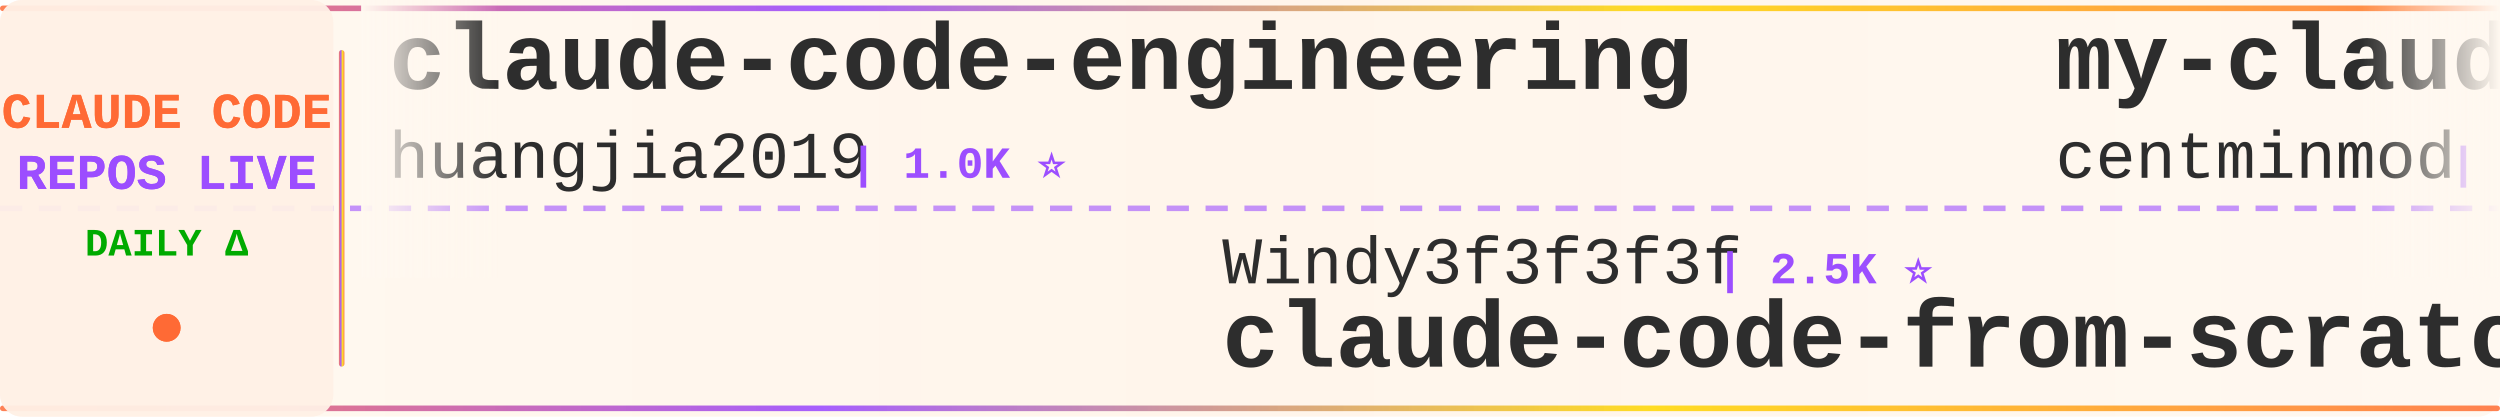
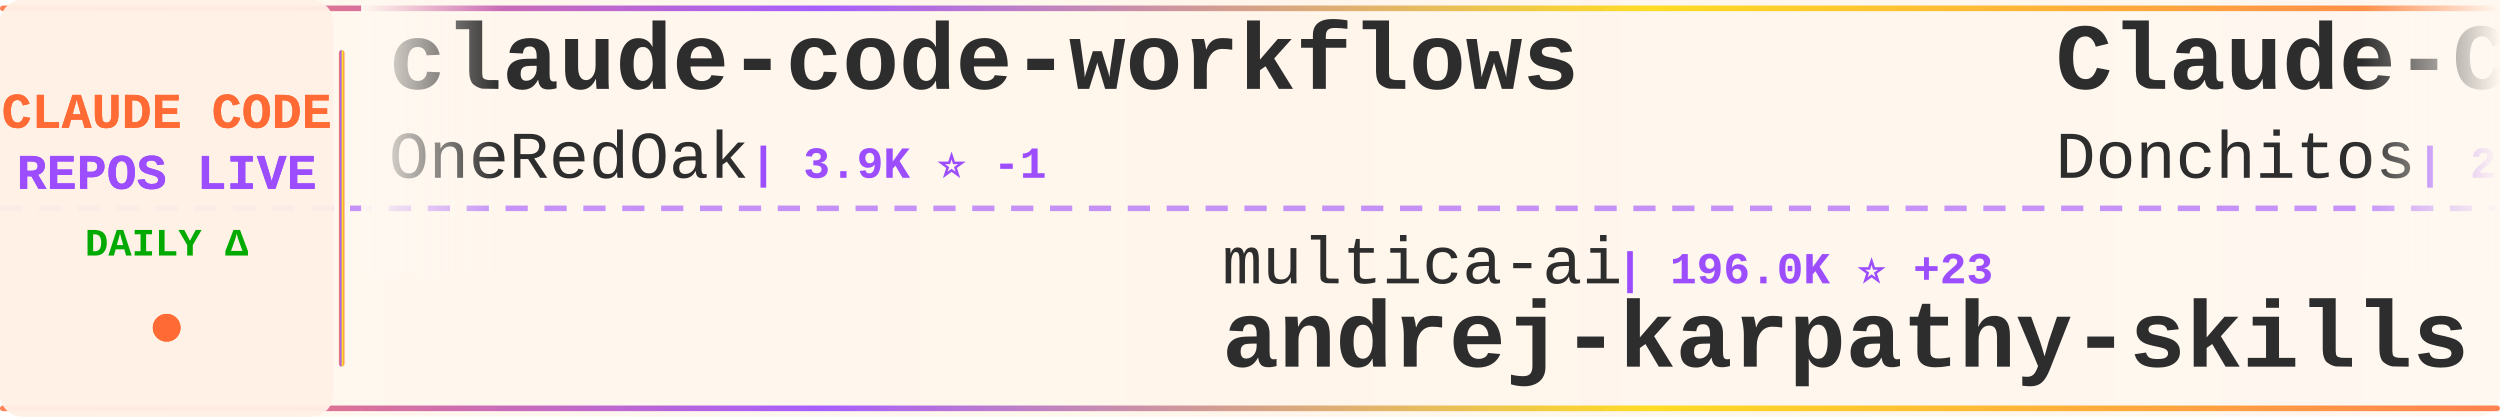
<svg xmlns="http://www.w3.org/2000/svg" width="900" height="150">
  <defs>
    <linearGradient id="tickerBg" x1="0%" y1="0%" x2="100%" y2="0%">
      <stop offset="0%" style="stop-color:#fff8f0;stop-opacity:0.98" />
      <stop offset="50%" style="stop-color:#fff5eb;stop-opacity:1" />
      <stop offset="100%" style="stop-color:#fff8f0;stop-opacity:0.98" />
    </linearGradient>
    <linearGradient id="borderGrad" x1="0%" y1="0%" x2="100%" y2="0%">
      <stop offset="0%" style="stop-color:#FF6B35;stop-opacity:0.85">
        <animate attributeName="stop-opacity" values="0.85;1;0.85" dur="2s" repeatCount="indefinite" />
      </stop>
      <stop offset="33%" style="stop-color:#9C4EFF;stop-opacity:0.9">
        <animate attributeName="stop-opacity" values="0.9;1;0.9" dur="2.2s" repeatCount="indefinite" />
      </stop>
      <stop offset="66%" style="stop-color:#FFD700;stop-opacity:0.85">
        <animate attributeName="stop-opacity" values="0.85;1;0.85" dur="1.8s" repeatCount="indefinite" />
      </stop>
      <stop offset="100%" style="stop-color:#FF6B35;stop-opacity:0.85">
        <animate attributeName="stop-opacity" values="0.85;1;0.85" dur="2s" repeatCount="indefinite" />
      </stop>
    </linearGradient>
    <filter id="textGlow">
      <feGaussianBlur stdDeviation="0.15" result="coloredBlur" />
      <feMerge>
        <feMergeNode in="coloredBlur" />
        <feMergeNode in="SourceGraphic" />
      </feMerge>
    </filter>
    <filter id="metricGlow">
      <feGaussianBlur stdDeviation="0.2" result="coloredBlur" />
      <feMerge>
        <feMergeNode in="coloredBlur" />
        <feMergeNode in="SourceGraphic" />
      </feMerge>
    </filter>
    <linearGradient id="leftFade" x1="0%" y1="0%" x2="100%" y2="0%">
      <stop offset="0%" style="stop-color:#fff8f0;stop-opacity:1" />
      <stop offset="100%" style="stop-color:#fff8f0;stop-opacity:0" />
    </linearGradient>
    <linearGradient id="rightFade" x1="0%" y1="0%" x2="100%" y2="0%">
      <stop offset="0%" style="stop-color:#fff8f0;stop-opacity:0" />
      <stop offset="100%" style="stop-color:#fff8f0;stop-opacity:1" />
    </linearGradient>
  </defs>
  <rect width="900" height="150" fill="url(#tickerBg)" rx="8" />
  <rect x="0" y="2" width="900" height="2" fill="url(#borderGrad)" rx="1" />
  <rect x="0" y="146" width="900" height="2" fill="url(#borderGrad)" rx="1" />
  <line x1="0" y1="75" x2="900" y2="75" stroke="#9C4EFF" stroke-width="2" stroke-dasharray="8 6" opacity="0.6" />
  <rect x="0" y="0" width="120" height="150" fill="#fff0e6" opacity="0.95" rx="8" />
  <text x="60" y="46" font-family="'Courier New', monospace" font-size="18" font-weight="bold" fill="#FF6B35" text-anchor="middle" filter="url(#textGlow)">
    CLAUDE CODE
  </text>
  <text x="60" y="68" font-family="'Courier New', monospace" font-size="18" font-weight="bold" fill="#9C4EFF" text-anchor="middle" filter="url(#textGlow)">
    REPOS LIVE
  </text>
  <text x="60" y="92" font-family="'Courier New', monospace" font-size="14" font-weight="bold" fill="#00aa00" text-anchor="middle">
    DAILY Δ
  </text>
  <circle cx="60" cy="118" r="5" fill="#FF6B35" filter="url(#metricGlow)">
    <animate attributeName="r" values="4;6;4" dur="1.5s" repeatCount="indefinite" />
    <animate attributeName="opacity" values="0.6;1;0.6" dur="1.5s" repeatCount="indefinite" />
  </circle>
  <rect x="122" y="18" width="2" height="114" fill="url(#borderGrad)" rx="1" />
  <clipPath id="tickerClip">
    <rect x="130" y="0" width="770" height="150" />
  </clipPath>
  <g clip-path="url(#tickerClip)">
    <g id="tickerItems">
      <animateTransform attributeName="transform" attributeType="XML" type="translate" from="0 0" to="-3000 0" dur="54s" repeatCount="indefinite" />
      <g transform="translate(0, 0)">
-         <text x="140" y="32" font-family="'Courier New', monospace" font-size="34" font-weight="bold" fill="#2d2d2d">claude-code-engineering</text>
-         <text x="140" y="64" font-family="'Courier New', monospace" font-size="24" font-weight="normal" fill="#2d2d2d" opacity="1.0">huangjia2019</text>
-         <text x="306" y="64" font-family="'Courier New', monospace" font-size="16" font-weight="bold" fill="#9C4EFF"> | 1.0K ⭐</text>
+         <text x="140" y="32" font-family="'Courier New', monospace" font-size="34" font-weight="bold" fill="#2d2d2d">claude-code-workflows</text>
+         <text x="140" y="64" font-family="'Courier New', monospace" font-size="24" font-weight="normal" fill="#2d2d2d" opacity="1.0">OneRedOak</text>
+         <text x="270" y="64" font-family="'Courier New', monospace" font-size="16" font-weight="bold" fill="#9C4EFF"> | 3.9K ⭐ -1</text>
      </g>
      <g transform="translate(300, 0)">
-         <text x="140" y="102" font-family="'Courier New', monospace" font-size="24" font-weight="normal" fill="#2d2d2d" opacity="1.0">Windy3f3f3f3f</text>
-         <text x="318" y="102" font-family="'Courier New', monospace" font-size="16" font-weight="bold" fill="#9C4EFF"> | 2.5K ⭐</text>
-         <text x="140" y="132" font-family="'Courier New', monospace" font-size="34" font-weight="bold" fill="#2d2d2d">claude-code-from-scratch</text>
+         <text x="140" y="102" font-family="'Courier New', monospace" font-size="24" font-weight="normal" fill="#2d2d2d" opacity="1.0">multica-ai</text>
+         <text x="282" y="102" font-family="'Courier New', monospace" font-size="16" font-weight="bold" fill="#9C4EFF"> | 196.0K ⭐ +23</text>
+         <text x="140" y="132" font-family="'Courier New', monospace" font-size="34" font-weight="bold" fill="#2d2d2d">andrej-karpathy-skills</text>
      </g>
      <g transform="translate(600, 0)">
-         <text x="140" y="32" font-family="'Courier New', monospace" font-size="34" font-weight="bold" fill="#2d2d2d">my-claude-code-setup</text>
-         <text x="140" y="64" font-family="'Courier New', monospace" font-size="24" font-weight="normal" fill="#2d2d2d" opacity="1.0">centminmod</text>
-         <text x="282" y="64" font-family="'Courier New', monospace" font-size="16" font-weight="bold" fill="#9C4EFF"> | 2.5K ⭐</text>
+         <text x="140" y="32" font-family="'Courier New', monospace" font-size="34" font-weight="bold" fill="#2d2d2d">Claude-Code-Game-Studios</text>
+         <text x="140" y="64" font-family="'Courier New', monospace" font-size="24" font-weight="normal" fill="#2d2d2d" opacity="1.0">Donchitos</text>
+         <text x="270" y="64" font-family="'Courier New', monospace" font-size="16" font-weight="bold" fill="#9C4EFF"> | 23.4K ⭐ +1</text>
      </g>
      <g transform="translate(900, 0)">
-         <text x="140" y="102" font-family="'Courier New', monospace" font-size="24" font-weight="normal" fill="#2d2d2d" opacity="1.0">RichardAtCT</text>
-         <text x="294" y="102" font-family="'Courier New', monospace" font-size="16" font-weight="bold" fill="#9C4EFF"> | 2.7K ⭐ +1</text>
-         <text x="140" y="132" font-family="'Courier New', monospace" font-size="34" font-weight="bold" fill="#2d2d2d">claude-code-telegram</text>
+         <text x="140" y="102" font-family="'Courier New', monospace" font-size="24" font-weight="normal" fill="#2d2d2d" opacity="1.0">centminmod</text>
+         <text x="282" y="102" font-family="'Courier New', monospace" font-size="16" font-weight="bold" fill="#9C4EFF"> | 2.5K ⭐</text>
+         <text x="140" y="132" font-family="'Courier New', monospace" font-size="34" font-weight="bold" fill="#2d2d2d">my-claude-code-setup</text>
      </g>
      <g transform="translate(1200, 0)">
-         <text x="140" y="32" font-family="'Courier New', monospace" font-size="34" font-weight="bold" fill="#2d2d2d">claude-code-prompts</text>
-         <text x="140" y="64" font-family="'Courier New', monospace" font-size="24" font-weight="normal" fill="#2d2d2d" opacity="1.0">repowise-dev</text>
-         <text x="306" y="64" font-family="'Courier New', monospace" font-size="16" font-weight="bold" fill="#9C4EFF"> | 1.2K ⭐</text>
+         <text x="140" y="32" font-family="'Courier New', monospace" font-size="34" font-weight="bold" fill="#2d2d2d">Claude-Code-Source-Study</text>
+         <text x="140" y="64" font-family="'Courier New', monospace" font-size="24" font-weight="normal" fill="#2d2d2d" opacity="1.0">luyao618</text>
+         <text x="258" y="64" font-family="'Courier New', monospace" font-size="16" font-weight="bold" fill="#9C4EFF"> | 1.6K ⭐</text>
      </g>
      <g transform="translate(1500, 0)">
-         <text x="140" y="102" font-family="'Courier New', monospace" font-size="24" font-weight="normal" fill="#2d2d2d" opacity="1.0">AprilNEA</text>
-         <text x="258" y="102" font-family="'Courier New', monospace" font-size="16" font-weight="bold" fill="#9C4EFF"> | 392 ⭐</text>
+         <text x="140" y="102" font-family="'Courier New', monospace" font-size="24" font-weight="normal" fill="#2d2d2d" opacity="1.0">hangsman</text>
+         <text x="258" y="102" font-family="'Courier New', monospace" font-size="16" font-weight="bold" fill="#9C4EFF"> | 787 ⭐</text>
        <text x="140" y="132" font-family="'Courier New', monospace" font-size="34" font-weight="bold" fill="#2d2d2d">claude-code-source</text>
      </g>
      <g transform="translate(1800, 0)">
-         <text x="140" y="32" font-family="'Courier New', monospace" font-size="34" font-weight="bold" fill="#2d2d2d">claude-howto</text>
-         <text x="140" y="64" font-family="'Courier New', monospace" font-size="24" font-weight="normal" fill="#2d2d2d" opacity="1.0">luongnv89</text>
-         <text x="270" y="64" font-family="'Courier New', monospace" font-size="16" font-weight="bold" fill="#9C4EFF"> | 40.5K ⭐ +3</text>
+         <text x="140" y="32" font-family="'Courier New', monospace" font-size="34" font-weight="bold" fill="#2d2d2d">claude-code-from-scratch</text>
+         <text x="140" y="64" font-family="'Courier New', monospace" font-size="24" font-weight="normal" fill="#2d2d2d" opacity="1.0">Windy3f3f3f3f</text>
+         <text x="318" y="64" font-family="'Courier New', monospace" font-size="16" font-weight="bold" fill="#9C4EFF"> | 2.5K ⭐</text>
      </g>
      <g transform="translate(2100, 0)">
-         <text x="140" y="102" font-family="'Courier New', monospace" font-size="24" font-weight="normal" fill="#2d2d2d" opacity="1.0">ding113</text>
-         <text x="246" y="102" font-family="'Courier New', monospace" font-size="16" font-weight="bold" fill="#9C4EFF"> | 3.3K ⭐ +1</text>
-         <text x="140" y="132" font-family="'Courier New', monospace" font-size="34" font-weight="bold" fill="#2d2d2d">claude-code-hub</text>
+         <text x="140" y="102" font-family="'Courier New', monospace" font-size="24" font-weight="normal" fill="#2d2d2d" opacity="1.0">ghuntley</text>
+         <text x="258" y="102" font-family="'Courier New', monospace" font-size="16" font-weight="bold" fill="#9C4EFF"> | 986 ⭐</text>
+         <text x="140" y="132" font-family="'Courier New', monospace" font-size="34" font-weight="bold" fill="#2d2d2d">claude-code-source-code-...</text>
      </g>
      <g transform="translate(2400, 0)">
-         <text x="140" y="32" font-family="'Courier New', monospace" font-size="34" font-weight="bold" fill="#2d2d2d">pi-vs-claude-code</text>
-         <text x="140" y="64" font-family="'Courier New', monospace" font-size="24" font-weight="normal" fill="#2d2d2d" opacity="1.0">disler</text>
-         <text x="234" y="64" font-family="'Courier New', monospace" font-size="16" font-weight="bold" fill="#9C4EFF"> | 1.5K ⭐</text>
+         <text x="140" y="32" font-family="'Courier New', monospace" font-size="34" font-weight="bold" fill="#2d2d2d">claude-code-templates</text>
+         <text x="140" y="64" font-family="'Courier New', monospace" font-size="24" font-weight="normal" fill="#2d2d2d" opacity="1.0">davila7</text>
+         <text x="246" y="64" font-family="'Courier New', monospace" font-size="16" font-weight="bold" fill="#9C4EFF"> | 29.9K ⭐</text>
      </g>
      <g transform="translate(2700, 0)">
-         <text x="140" y="102" font-family="'Courier New', monospace" font-size="24" font-weight="normal" fill="#2d2d2d" opacity="1.0">Maciek-roboblog</text>
-         <text x="342" y="102" font-family="'Courier New', monospace" font-size="16" font-weight="bold" fill="#9C4EFF"> | 8.5K ⭐ +1</text>
-         <text x="140" y="132" font-family="'Courier New', monospace" font-size="34" font-weight="bold" fill="#2d2d2d">Claude-Code-Usage-Monito...</text>
+         <text x="140" y="102" font-family="'Courier New', monospace" font-size="24" font-weight="normal" fill="#2d2d2d" opacity="1.0">krusemediallc</text>
+         <text x="318" y="102" font-family="'Courier New', monospace" font-size="16" font-weight="bold" fill="#9C4EFF"> | 1.0K ⭐</text>
+         <text x="140" y="132" font-family="'Courier New', monospace" font-size="34" font-weight="bold" fill="#2d2d2d">arcads-claude-code</text>
      </g>
      <g transform="translate(3000, 0)">
-         <text x="140" y="32" font-family="'Courier New', monospace" font-size="34" font-weight="bold" fill="#2d2d2d">claude-code-engineering</text>
-         <text x="140" y="64" font-family="'Courier New', monospace" font-size="24" font-weight="normal" fill="#2d2d2d" opacity="1.0">huangjia2019</text>
-         <text x="306" y="64" font-family="'Courier New', monospace" font-size="16" font-weight="bold" fill="#9C4EFF"> | 1.0K ⭐</text>
+         <text x="140" y="32" font-family="'Courier New', monospace" font-size="34" font-weight="bold" fill="#2d2d2d">claude-code-workflows</text>
+         <text x="140" y="64" font-family="'Courier New', monospace" font-size="24" font-weight="normal" fill="#2d2d2d" opacity="1.0">OneRedOak</text>
+         <text x="270" y="64" font-family="'Courier New', monospace" font-size="16" font-weight="bold" fill="#9C4EFF"> | 3.9K ⭐ -1</text>
      </g>
      <g transform="translate(3300, 0)">
-         <text x="140" y="102" font-family="'Courier New', monospace" font-size="24" font-weight="normal" fill="#2d2d2d" opacity="1.0">Windy3f3f3f3f</text>
-         <text x="318" y="102" font-family="'Courier New', monospace" font-size="16" font-weight="bold" fill="#9C4EFF"> | 2.5K ⭐</text>
-         <text x="140" y="132" font-family="'Courier New', monospace" font-size="34" font-weight="bold" fill="#2d2d2d">claude-code-from-scratch</text>
+         <text x="140" y="102" font-family="'Courier New', monospace" font-size="24" font-weight="normal" fill="#2d2d2d" opacity="1.0">multica-ai</text>
+         <text x="282" y="102" font-family="'Courier New', monospace" font-size="16" font-weight="bold" fill="#9C4EFF"> | 196.0K ⭐ +23</text>
+         <text x="140" y="132" font-family="'Courier New', monospace" font-size="34" font-weight="bold" fill="#2d2d2d">andrej-karpathy-skills</text>
      </g>
      <g transform="translate(3600, 0)">
-         <text x="140" y="32" font-family="'Courier New', monospace" font-size="34" font-weight="bold" fill="#2d2d2d">my-claude-code-setup</text>
-         <text x="140" y="64" font-family="'Courier New', monospace" font-size="24" font-weight="normal" fill="#2d2d2d" opacity="1.0">centminmod</text>
-         <text x="282" y="64" font-family="'Courier New', monospace" font-size="16" font-weight="bold" fill="#9C4EFF"> | 2.5K ⭐</text>
+         <text x="140" y="32" font-family="'Courier New', monospace" font-size="34" font-weight="bold" fill="#2d2d2d">Claude-Code-Game-Studios</text>
+         <text x="140" y="64" font-family="'Courier New', monospace" font-size="24" font-weight="normal" fill="#2d2d2d" opacity="1.0">Donchitos</text>
+         <text x="270" y="64" font-family="'Courier New', monospace" font-size="16" font-weight="bold" fill="#9C4EFF"> | 23.4K ⭐ +1</text>
      </g>
      <g transform="translate(3900, 0)">
-         <text x="140" y="102" font-family="'Courier New', monospace" font-size="24" font-weight="normal" fill="#2d2d2d" opacity="1.0">RichardAtCT</text>
-         <text x="294" y="102" font-family="'Courier New', monospace" font-size="16" font-weight="bold" fill="#9C4EFF"> | 2.7K ⭐ +1</text>
-         <text x="140" y="132" font-family="'Courier New', monospace" font-size="34" font-weight="bold" fill="#2d2d2d">claude-code-telegram</text>
+         <text x="140" y="102" font-family="'Courier New', monospace" font-size="24" font-weight="normal" fill="#2d2d2d" opacity="1.0">centminmod</text>
+         <text x="282" y="102" font-family="'Courier New', monospace" font-size="16" font-weight="bold" fill="#9C4EFF"> | 2.5K ⭐</text>
+         <text x="140" y="132" font-family="'Courier New', monospace" font-size="34" font-weight="bold" fill="#2d2d2d">my-claude-code-setup</text>
      </g>
    </g>
  </g>
  <rect x="130" y="0" width="50" height="100" fill="url(#leftFade)" />
  <rect x="850" y="0" width="50" height="100" fill="url(#rightFade)" />
</svg>
